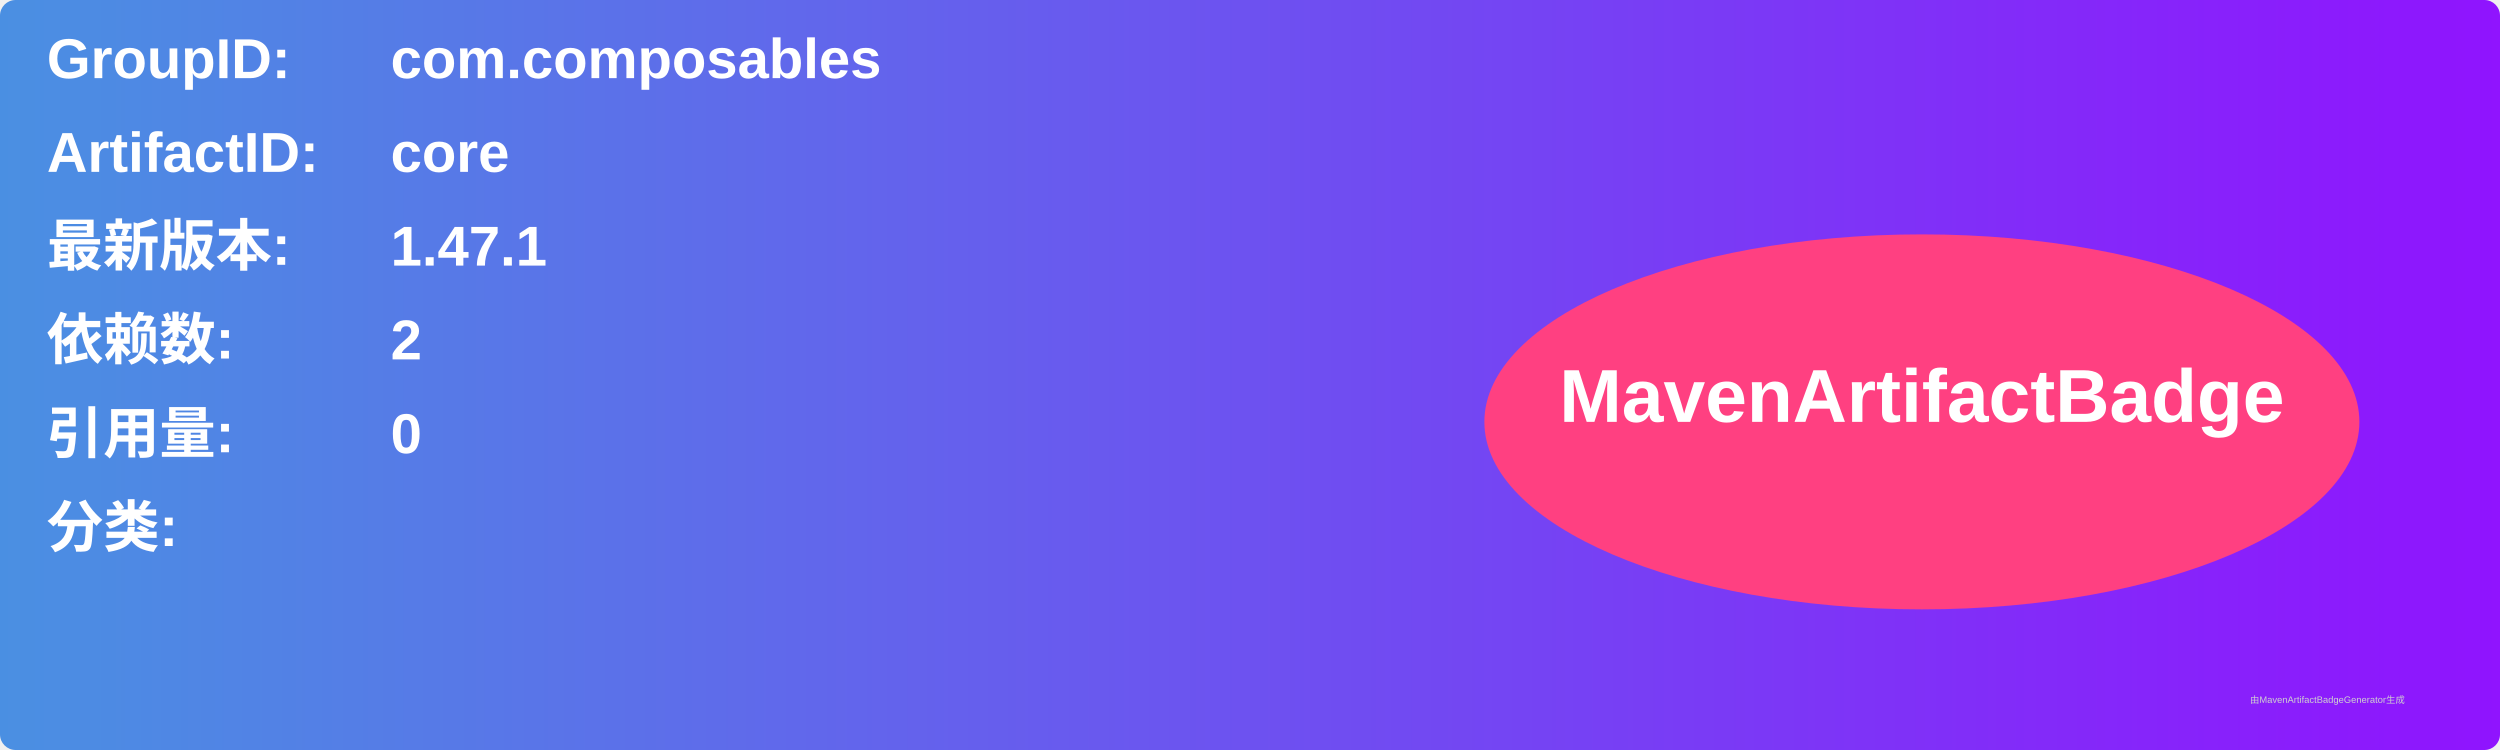
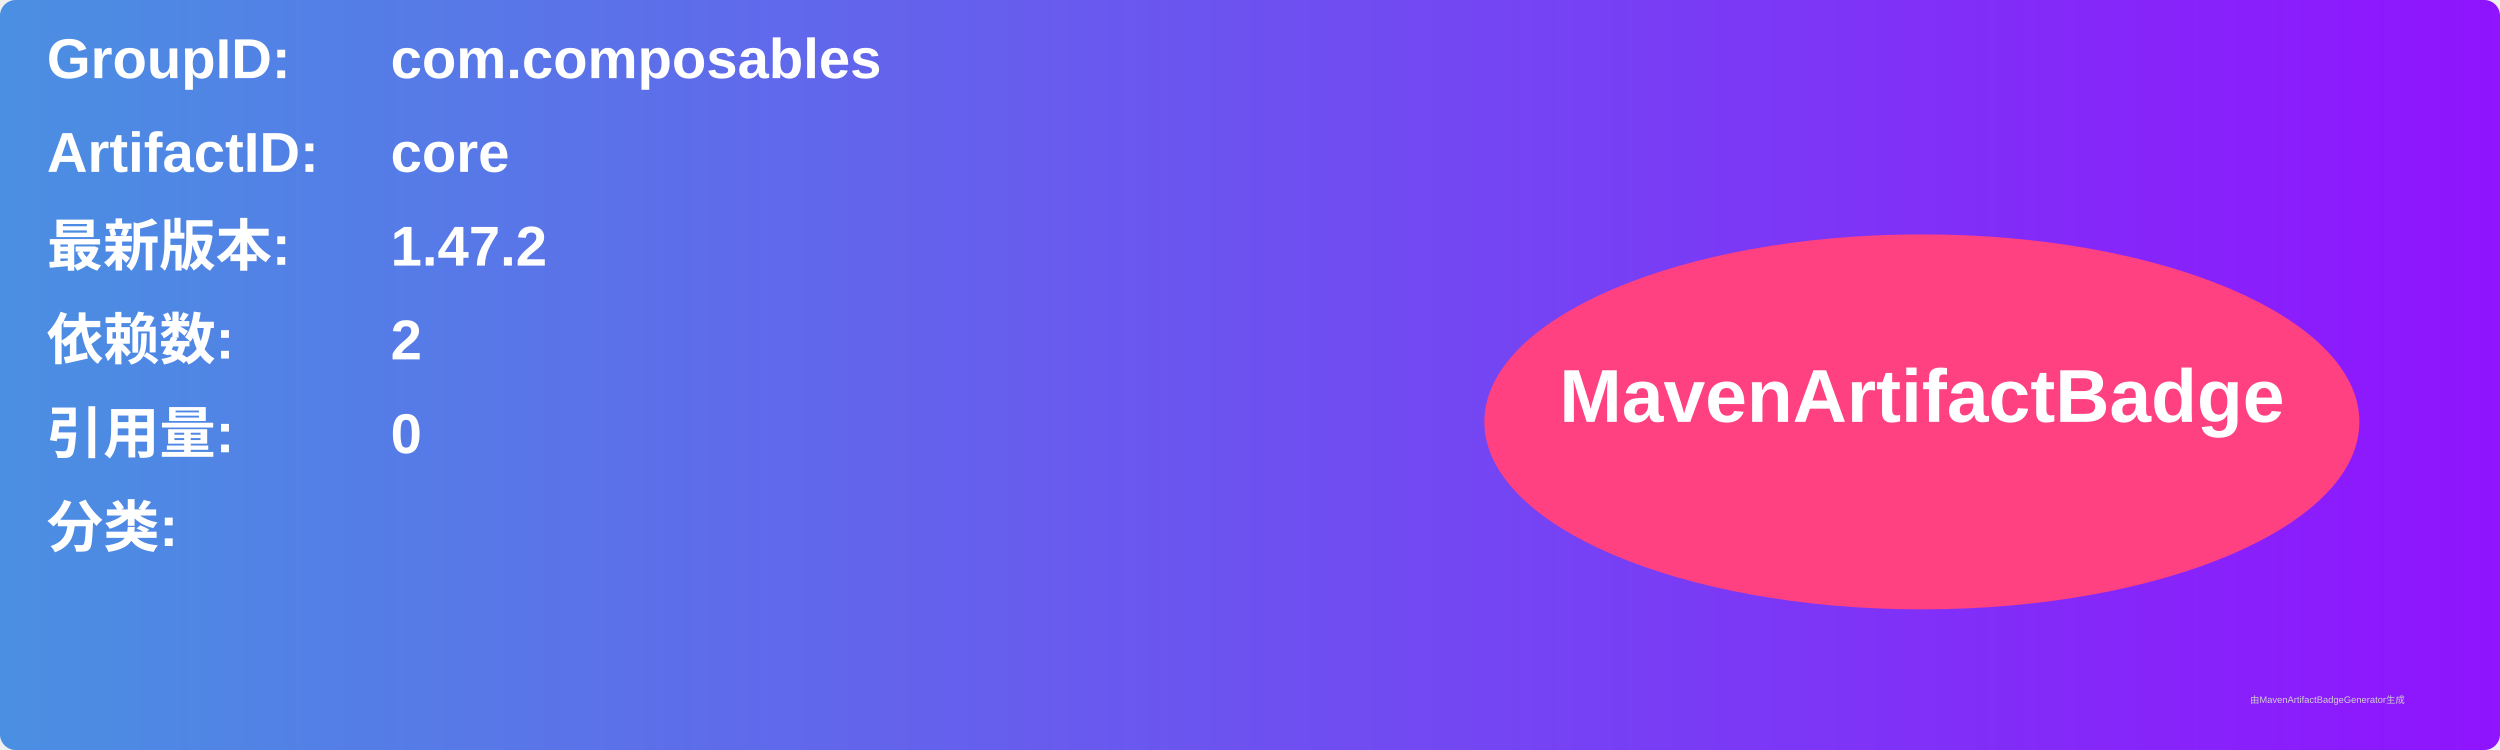
<svg xmlns="http://www.w3.org/2000/svg" width="800" height="240" viewBox="0 0 800 240">
  <linearGradient id="grad" x1="0%" y1="0%" x2="100%" y2="0%">
    <stop offset="0%" stop-color="#4a90e2" />
    <stop offset="100%" stop-color="#9013fe" />
  </linearGradient>
  <rect width="100%" height="100%" rx="5" ry="5" fill="url(#grad)" />
  <g transform="translate(15, 15)">
    <text x="0" y="10" font-family="Arial" font-size="18" fill="white" font-weight="bold" width="260">GroupID:</text>
    <text x="110" y="10" font-family="Arial" font-size="18" fill="white" font-weight="bold" width="460">com.composables</text>
    <text x="0" y="40" font-family="Arial" font-size="18" fill="white" font-weight="bold" width="260">ArtifactID:</text>
    <text x="110" y="40" font-family="Arial" font-size="18" fill="white" font-weight="bold" width="460">core</text>
    <text x="0" y="70" font-family="Arial" font-size="18" fill="white" font-weight="bold">最新版本:</text>
    <text x="110" y="70" font-family="Arial" font-size="18" fill="white" font-weight="bold">
-       <tspan font-weight="bold">1.47.1</tspan>
+       <tspan font-weight="bold">1.47.2</tspan>
    </text>
    <text x="0" y="100" font-family="Arial" font-size="18" fill="white" font-weight="bold">依赖数: </text>
    <text x="110" y="100" font-family="Arial" font-size="18" fill="white">
      <tspan font-weight="bold">2</tspan>
    </text>
    <text x="0" y="130" font-family="Arial" font-size="18" fill="white" font-weight="bold">引用量: </text>
    <text x="110" y="130" font-family="Arial" font-size="18" fill="white">
      <tspan font-weight="bold">0</tspan>
    </text>
    <text x="0" y="160" font-family="Arial" font-size="18" fill="white" font-weight="bold">分类:</text>
    <text x="10" y="190" font-family="Arial" font-size="10" fill="white">
      <tspan font-weight="bold" />
    </text>
    <ellipse cx="600" cy="120" rx="140" ry="60" fill="#ff4081" />
    <text x="600" y="120" text-anchor="middle" font-family="Arial" font-size="24" fill="white" font-weight="bold">MavenArtifactBadge</text>
  </g>
  <text x="720" y="225" font-family="Arial" font-size="3" fill="#d0d0d0">由MavenArtifactBadgeGenerator生成</text>
</svg>
